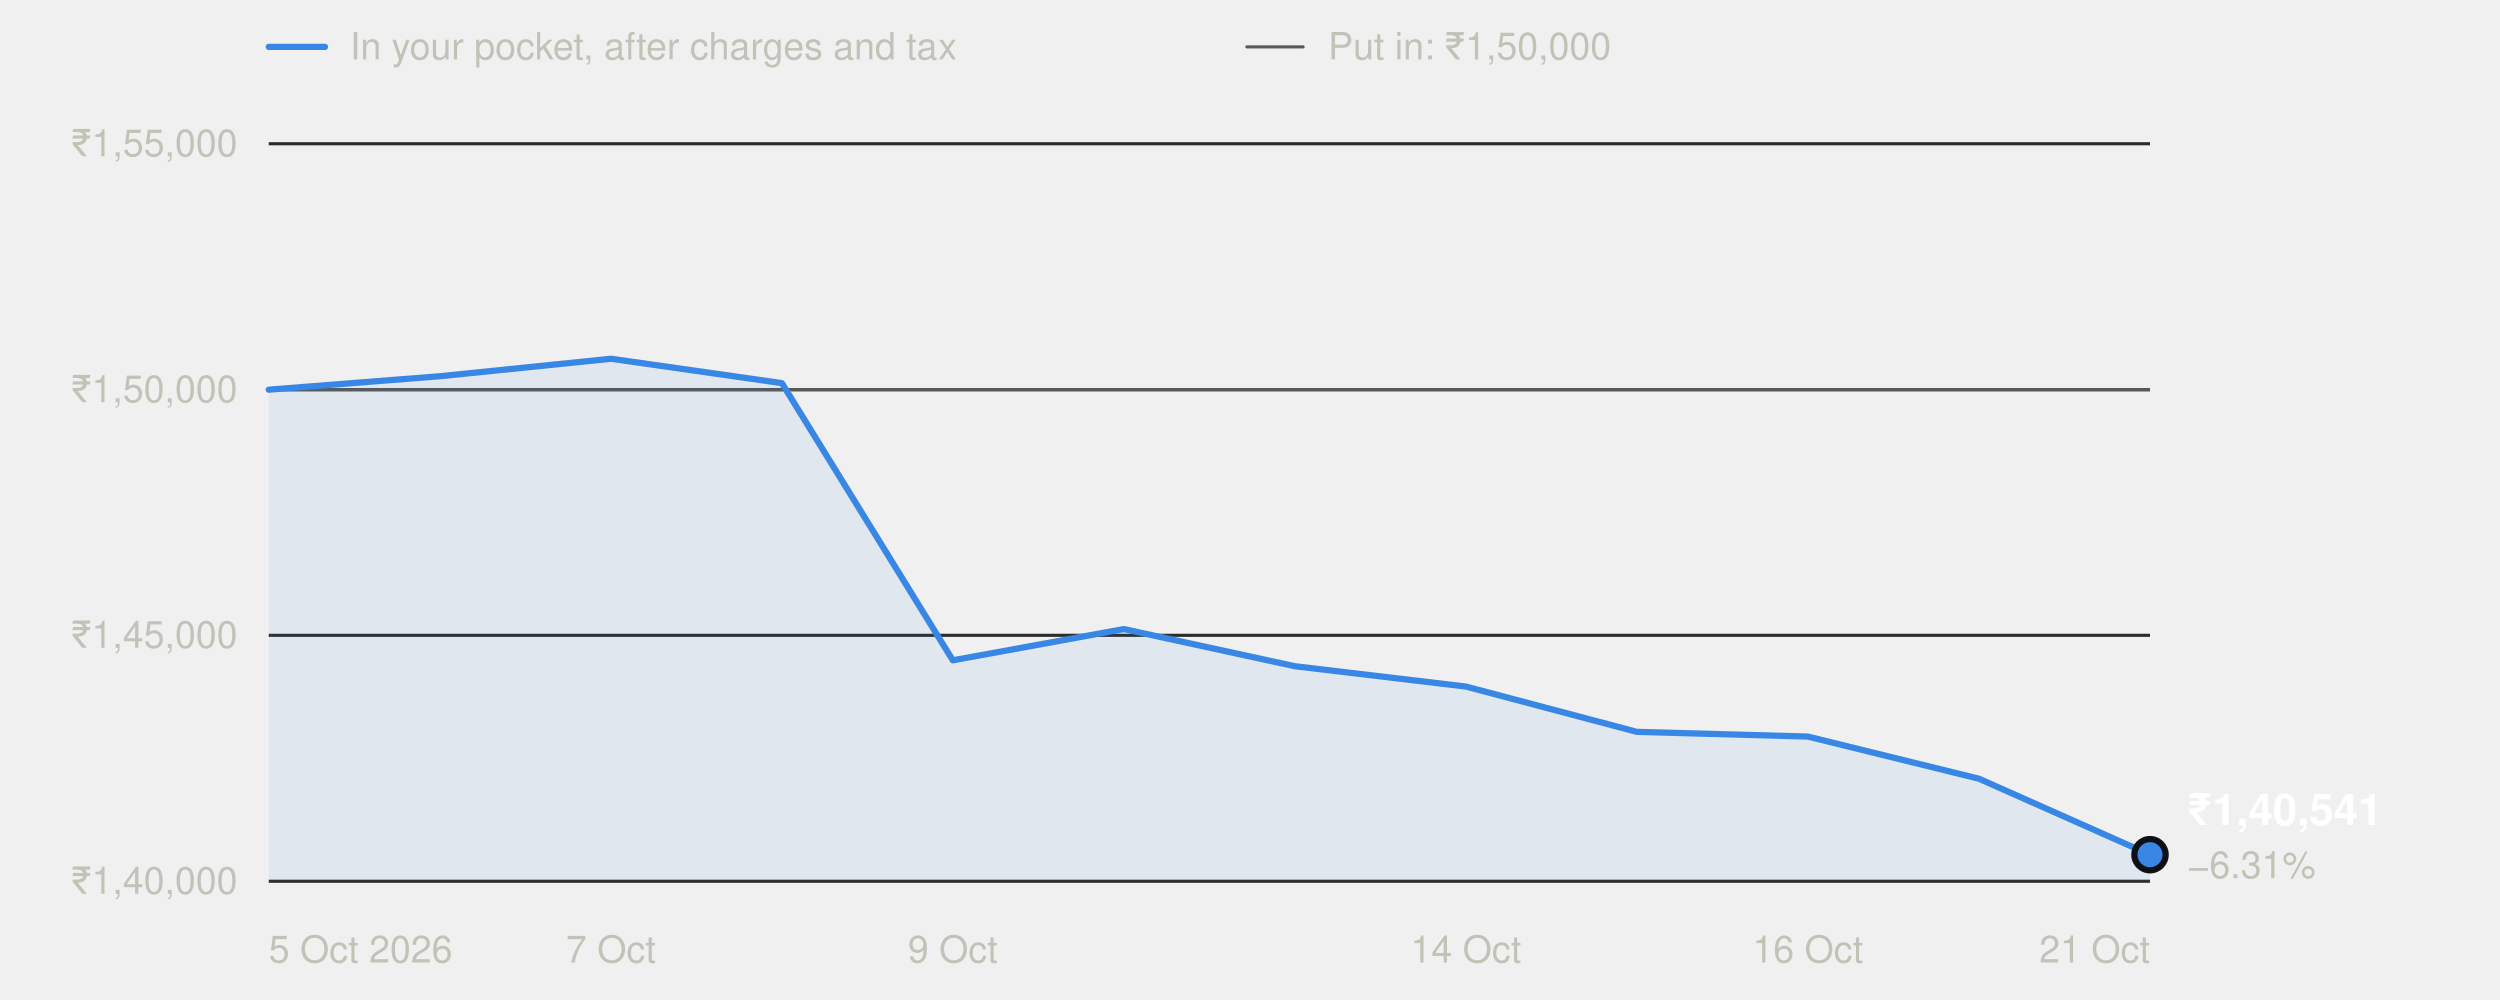
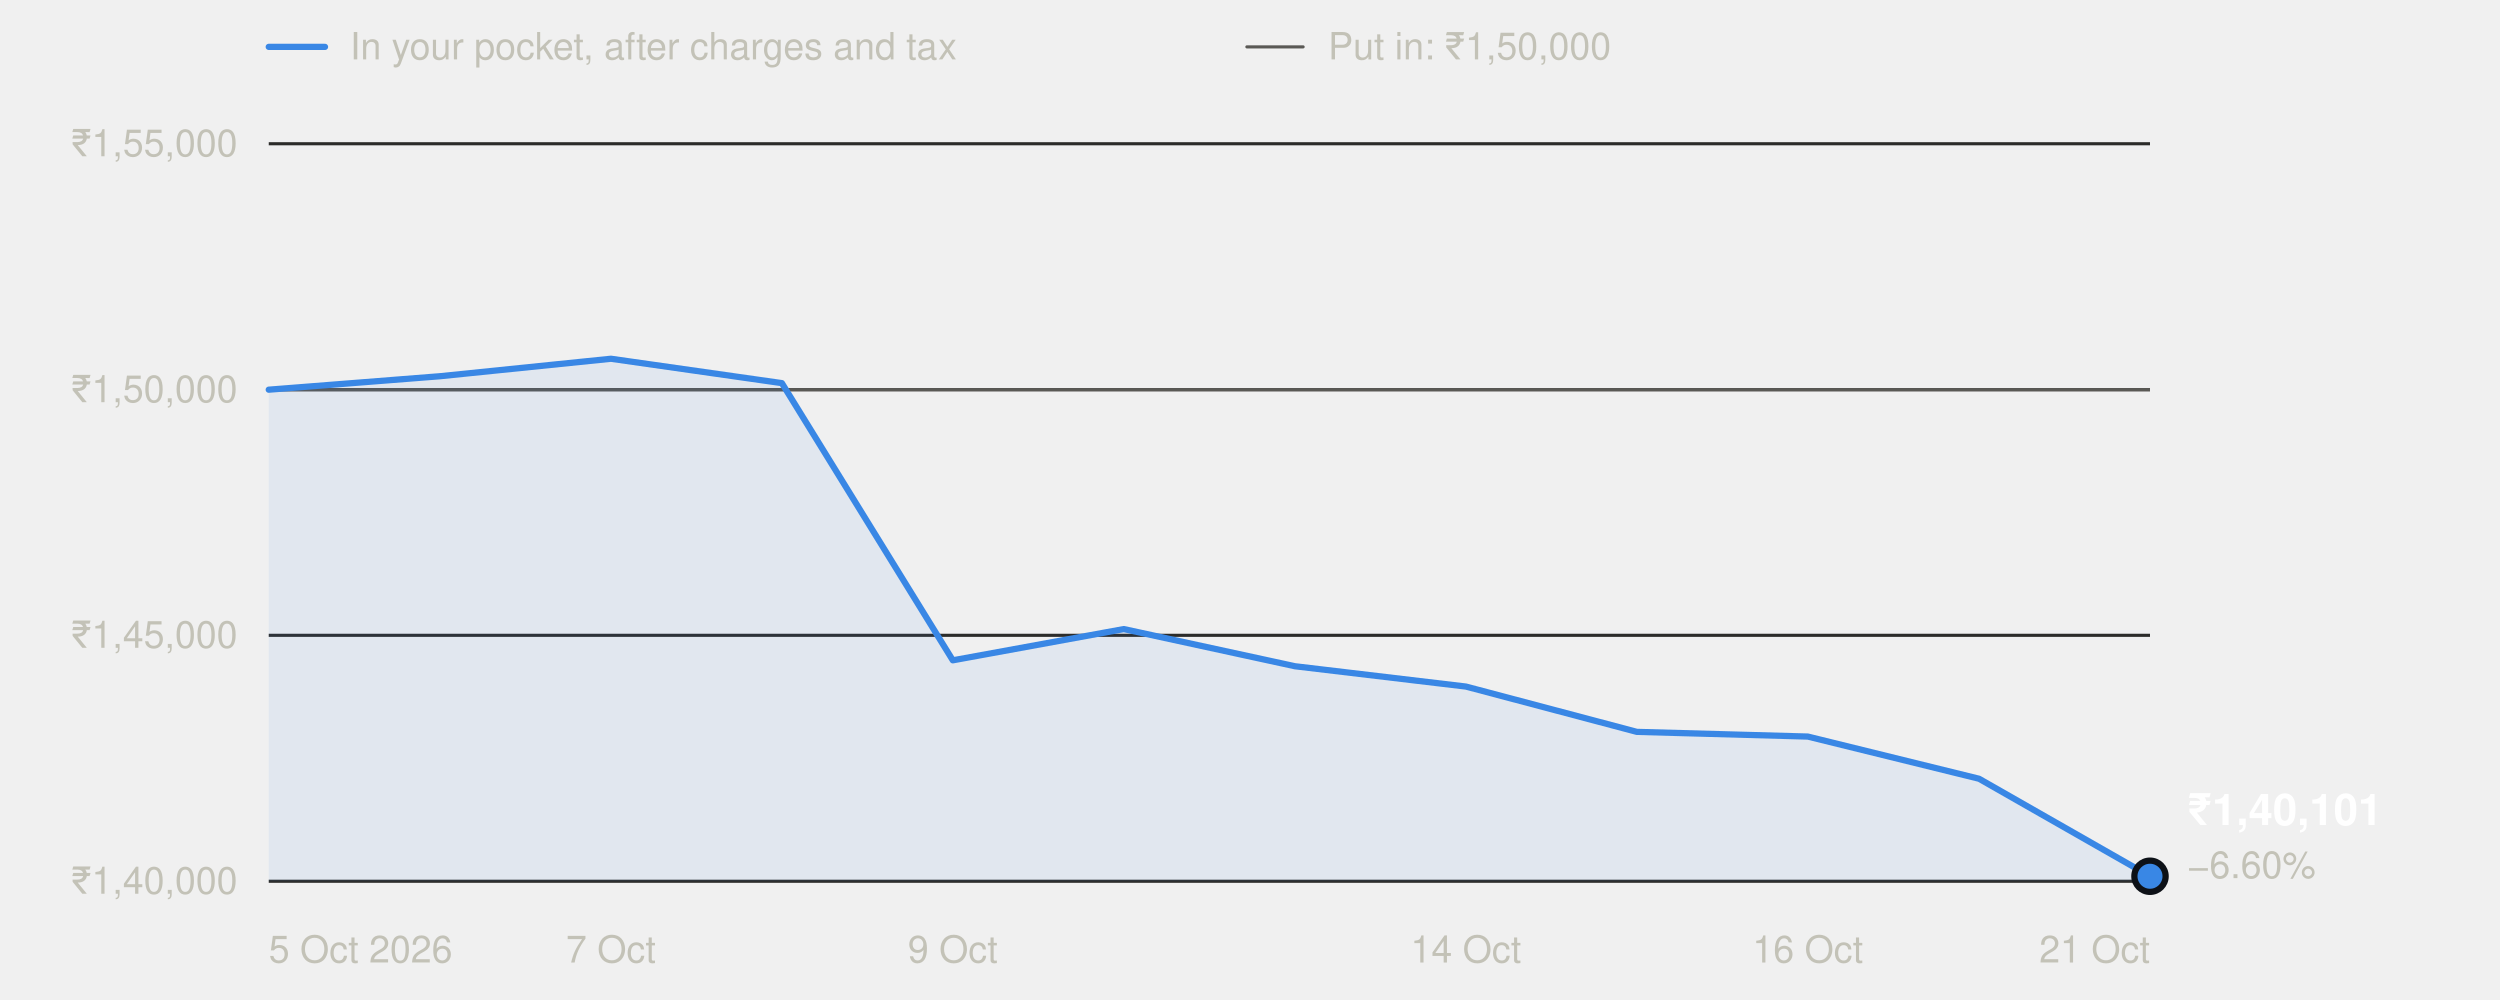
<svg xmlns="http://www.w3.org/2000/svg" width="800" height="320" viewBox="0 0 800 320" role="img" aria-labelledby="t" font-family="system-ui,-apple-system,'Segoe UI',Helvetica,Arial,sans-serif">
  <line x1="86" x2="104" y1="15" y2="15" stroke="#3987e5" stroke-width="2" stroke-linecap="round" />
  <text x="112" y="19" font-size="12" fill="#c3c2b7">In your pocket, after charges and tax</text>
  <line x1="399" x2="417" y1="15" y2="15" stroke="#5a5955" stroke-width="1" stroke-linecap="round" />
  <text x="425" y="19" font-size="12" fill="#c3c2b7">Put in: ₹1,50,000</text>
  <line x1="86" x2="688" y1="282.0" y2="282.0" stroke="#2c2c2a" stroke-width="1" />
  <text x="76" y="286.0" text-anchor="end" font-size="12" fill="#c3c2b7" style="font-variant-numeric:tabular-nums">₹1,40,000</text>
  <line x1="86" x2="688" y1="203.3" y2="203.3" stroke="#2c2c2a" stroke-width="1" />
  <text x="76" y="207.3" text-anchor="end" font-size="12" fill="#c3c2b7" style="font-variant-numeric:tabular-nums">₹1,45,000</text>
  <line x1="86" x2="688" y1="124.7" y2="124.7" stroke="#2c2c2a" stroke-width="1" />
  <text x="76" y="128.7" text-anchor="end" font-size="12" fill="#c3c2b7" style="font-variant-numeric:tabular-nums">₹1,50,000</text>
  <line x1="86" x2="688" y1="46.0" y2="46.0" stroke="#2c2c2a" stroke-width="1" />
  <text x="76" y="50.0" text-anchor="end" font-size="12" fill="#c3c2b7" style="font-variant-numeric:tabular-nums">₹1,55,000</text>
  <line x1="86" x2="688" y1="124.7" y2="124.7" stroke="#5a5955" stroke-width="1" />
  <text x="86.0" y="308" text-anchor="start" font-size="12" fill="#c3c2b7">5 Oct 2026</text>
  <text x="195.5" y="308" text-anchor="middle" font-size="12" fill="#c3c2b7">7 Oct</text>
  <text x="304.9" y="308" text-anchor="middle" font-size="12" fill="#c3c2b7">9 Oct</text>
  <text x="469.1" y="308" text-anchor="middle" font-size="12" fill="#c3c2b7">14 Oct</text>
  <text x="578.5" y="308" text-anchor="middle" font-size="12" fill="#c3c2b7">16 Oct</text>
  <text x="688.0" y="308" text-anchor="end" font-size="12" fill="#c3c2b7">21 Oct</text>
-   <path d="M86.0,282.0 L86.0,124.7 L140.7,120.4 L195.5,114.8 L250.2,122.6 L304.9,211.3 L359.6,201.3 L414.4,213.2 L469.1,219.7 L523.8,234.2 L578.5,235.7 L633.3,249.2 L688.0,273.5 L688.0,282.0 Z" fill="#3987e5" fill-opacity="0.08" />
-   <polyline points="86.0,124.7 140.7,120.4 195.5,114.8 250.2,122.6 304.9,211.3 359.6,201.3 414.4,213.2 469.1,219.7 523.8,234.2 578.5,235.7 633.3,249.2 688.0,273.5" fill="none" stroke="#3987e5" stroke-width="2" stroke-linejoin="round" stroke-linecap="round" />
-   <circle cx="688.0" cy="273.5" r="5" fill="#3987e5" stroke="#0d1117" stroke-width="2" />
-   <text x="700.0" y="264.0" font-size="14" font-weight="600" fill="#ffffff">₹1,40,541</text>
-   <text x="700.0" y="281.0" font-size="12" fill="#c3c2b7">−6.31%</text>
+   <path d="M86.0,282.0 L86.0,124.7 L140.7,120.4 L195.5,114.8 L250.2,122.6 L304.9,211.3 L359.6,201.3 L414.4,213.2 L469.1,219.7 L523.8,234.2 L578.5,235.7 L633.3,249.2 L688.0,280.4 L688.0,282.0 Z" fill="#3987e5" fill-opacity="0.08" />
+   <polyline points="86.0,124.7 140.7,120.4 195.5,114.8 250.2,122.6 304.9,211.3 359.6,201.3 414.4,213.2 469.1,219.7 523.8,234.2 578.5,235.7 633.3,249.2 688.0,280.4" fill="none" stroke="#3987e5" stroke-width="2" stroke-linejoin="round" stroke-linecap="round" />
+   <circle cx="688.0" cy="280.4" r="5" fill="#3987e5" stroke="#0d1117" stroke-width="2" />
+   <text x="700.0" y="264.0" font-size="14" font-weight="600" fill="#ffffff">₹1,40,101</text>
+   <text x="700.0" y="281.0" font-size="12" fill="#c3c2b7">−6.60%</text>
</svg>
